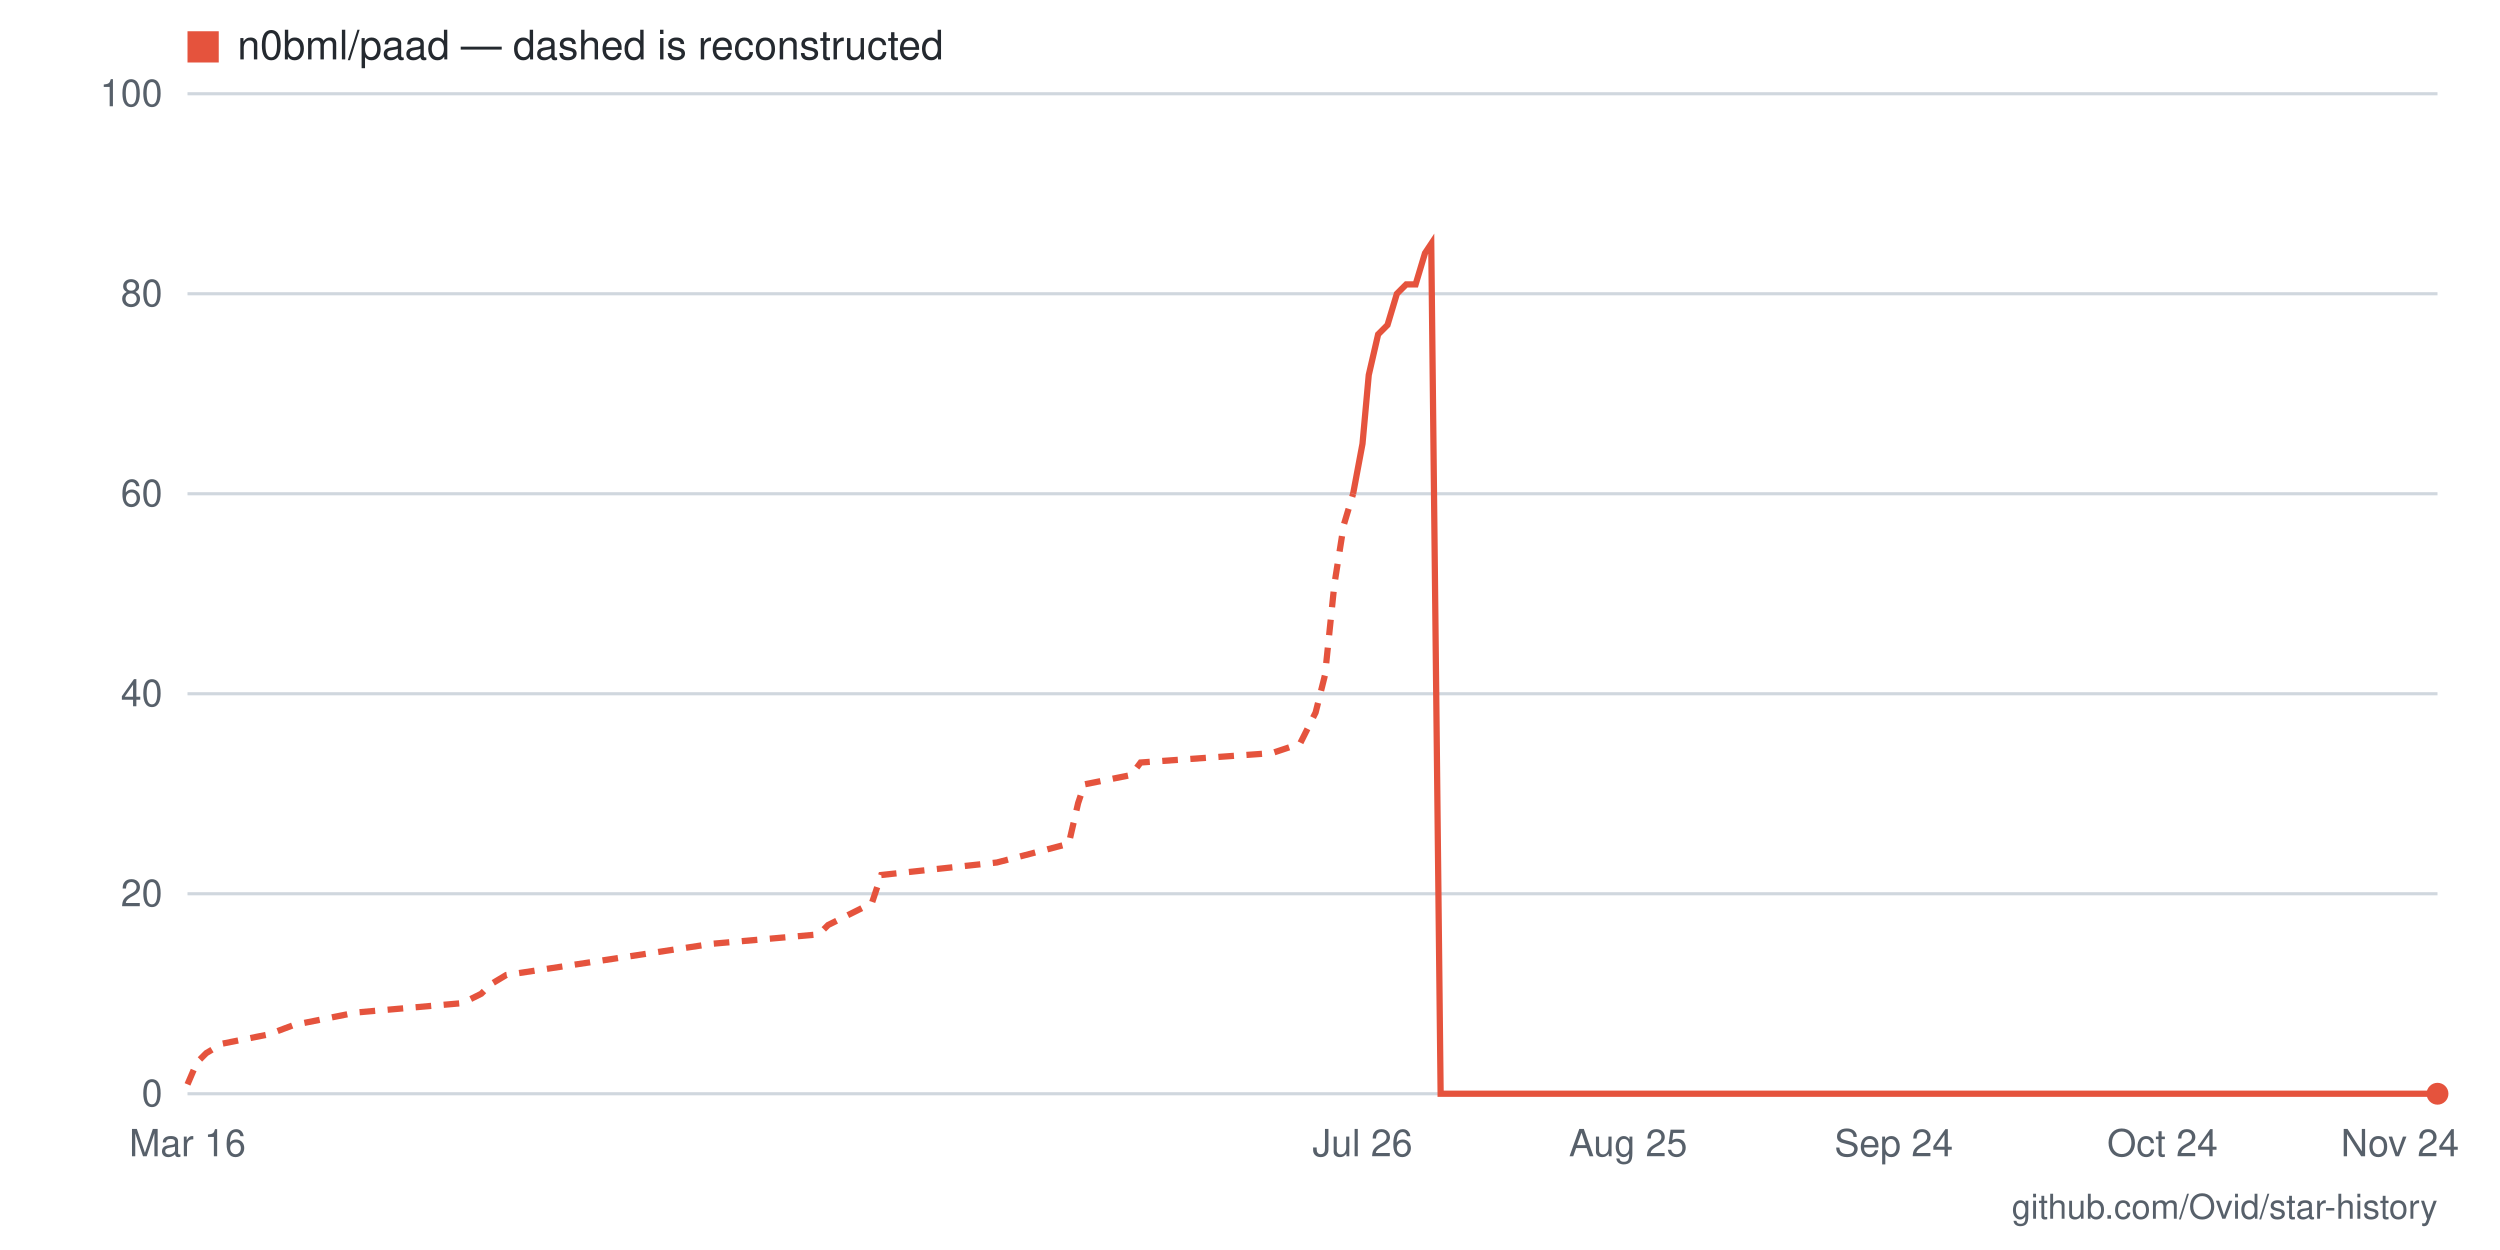
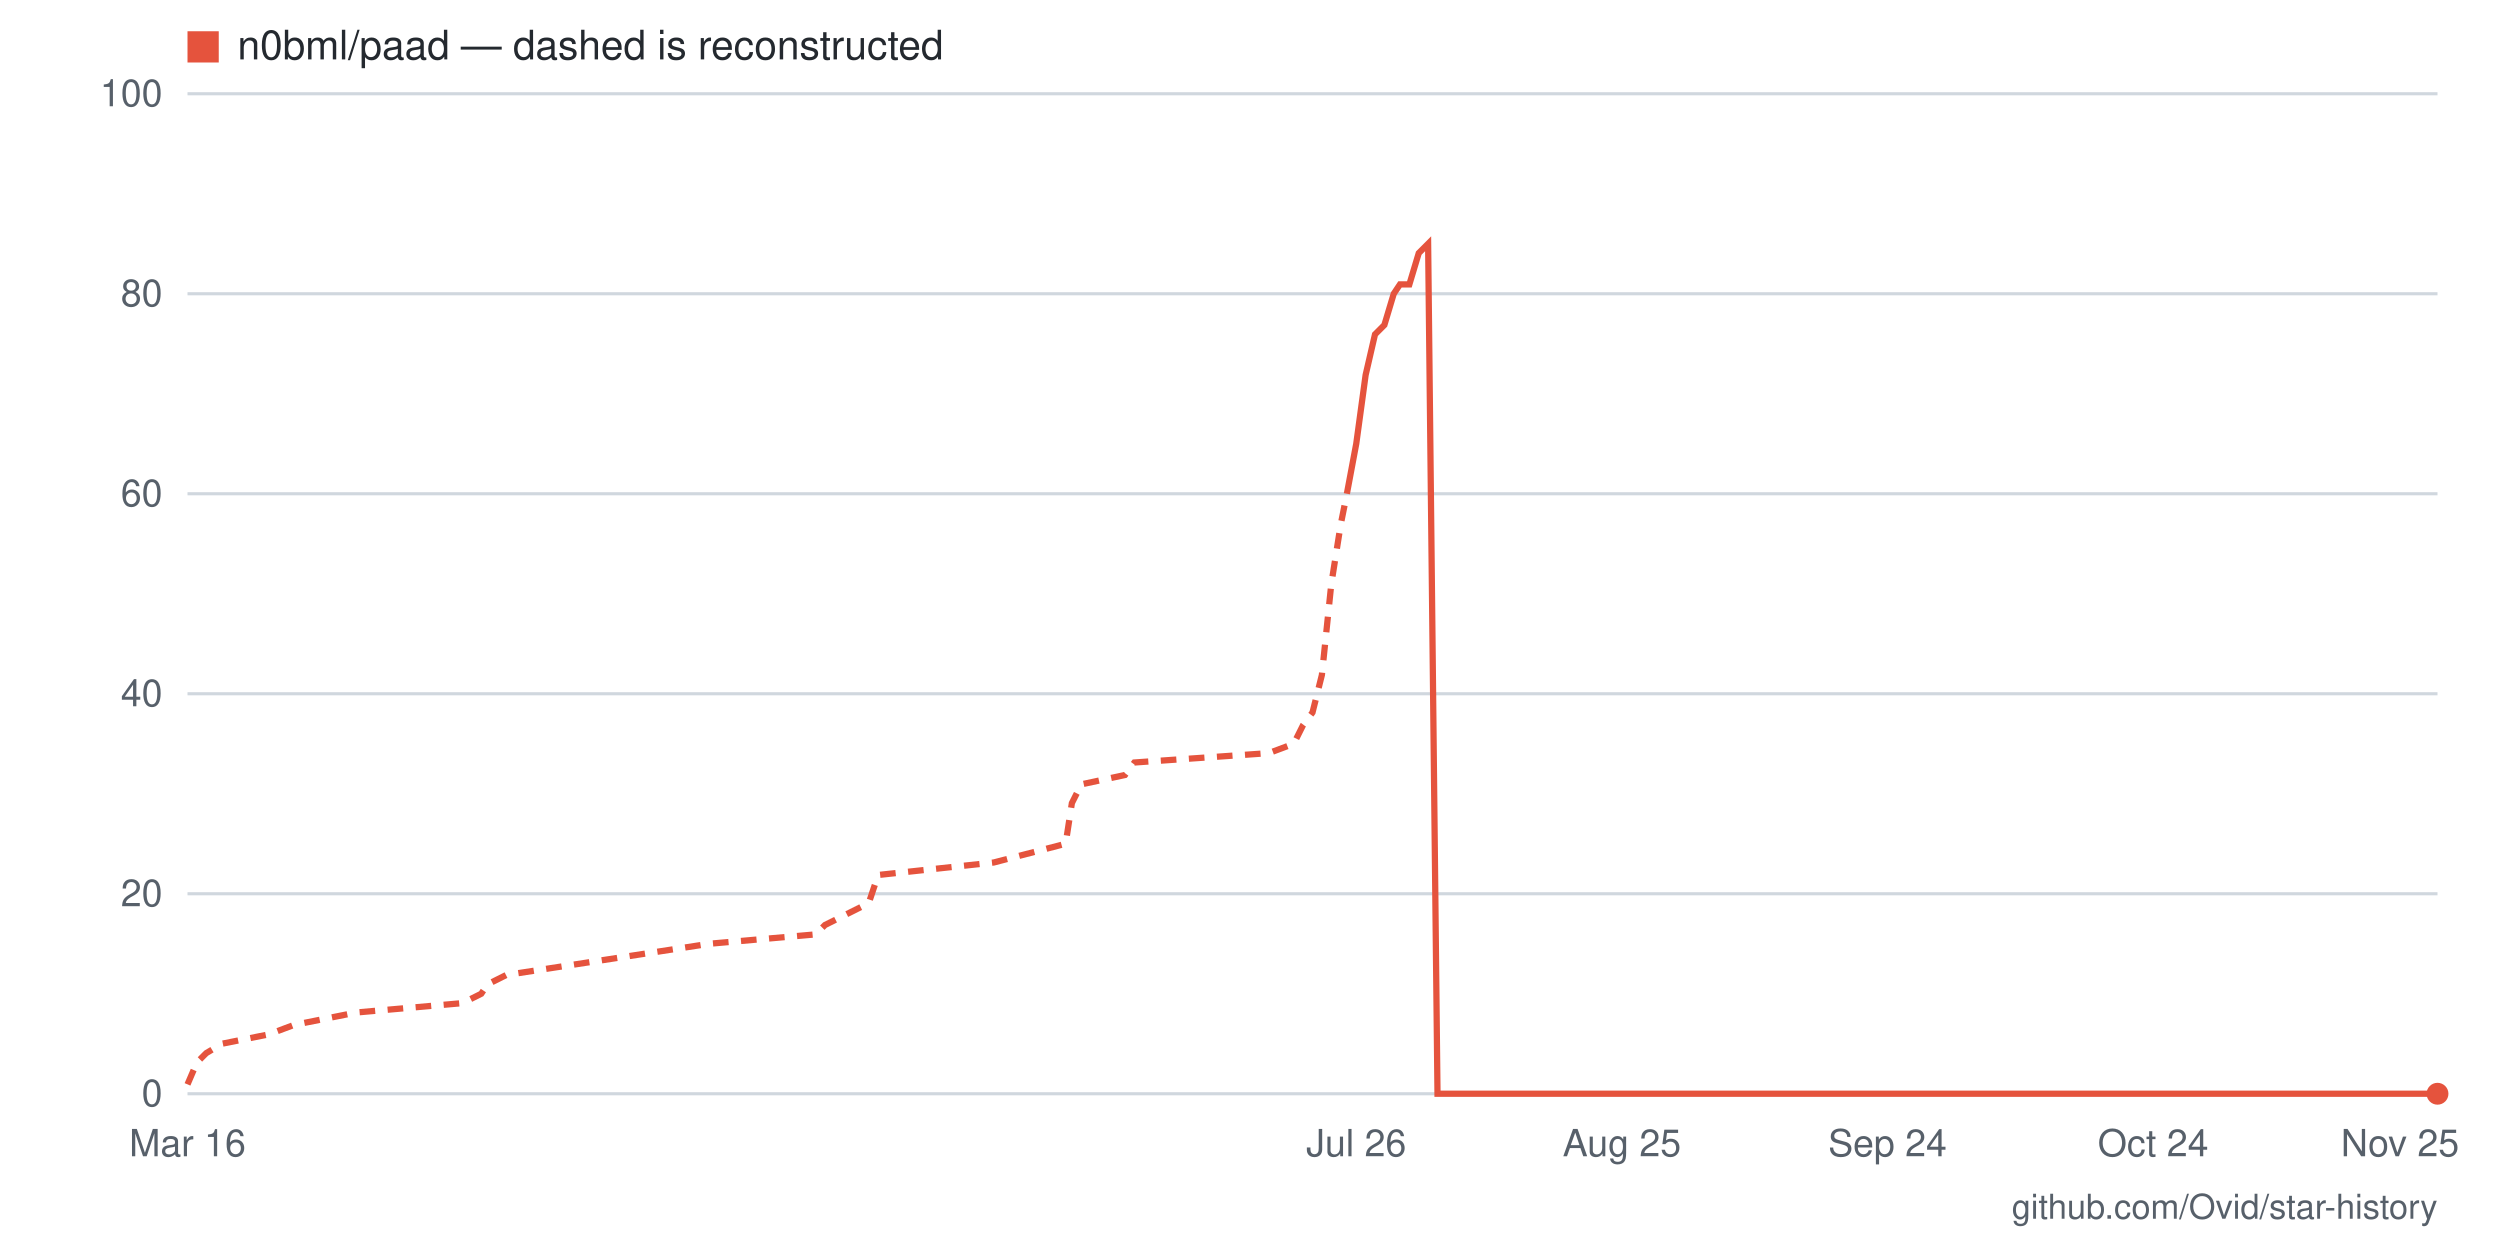
- <svg xmlns="http://www.w3.org/2000/svg" viewBox="0 0 800 400" width="800" height="400" role="img" aria-label="Star history for n0bml/paad: 0 stars as of 2026-11-24">
+ <svg xmlns="http://www.w3.org/2000/svg" viewBox="0 0 800 400" width="800" height="400" role="img" aria-label="Star history for n0bml/paad: 0 stars as of 2026-11-25">
  <rect width="800" height="400" fill="#ffffff" />
  <line x1="60" y1="350" x2="780" y2="350" stroke="#d0d7de" stroke-width="1" />
  <text x="52" y="354" text-anchor="end" font-family="-apple-system,BlinkMacSystemFont,'Segoe UI',Helvetica,Arial,sans-serif" font-size="12" fill="#57606a">0</text>
  <line x1="60" y1="286" x2="780" y2="286" stroke="#d0d7de" stroke-width="1" />
  <text x="52" y="290" text-anchor="end" font-family="-apple-system,BlinkMacSystemFont,'Segoe UI',Helvetica,Arial,sans-serif" font-size="12" fill="#57606a">20</text>
  <line x1="60" y1="222" x2="780" y2="222" stroke="#d0d7de" stroke-width="1" />
  <text x="52" y="226" text-anchor="end" font-family="-apple-system,BlinkMacSystemFont,'Segoe UI',Helvetica,Arial,sans-serif" font-size="12" fill="#57606a">40</text>
  <line x1="60" y1="158" x2="780" y2="158" stroke="#d0d7de" stroke-width="1" />
  <text x="52" y="162" text-anchor="end" font-family="-apple-system,BlinkMacSystemFont,'Segoe UI',Helvetica,Arial,sans-serif" font-size="12" fill="#57606a">60</text>
  <line x1="60" y1="94" x2="780" y2="94" stroke="#d0d7de" stroke-width="1" />
  <text x="52" y="98" text-anchor="end" font-family="-apple-system,BlinkMacSystemFont,'Segoe UI',Helvetica,Arial,sans-serif" font-size="12" fill="#57606a">80</text>
  <line x1="60" y1="30" x2="780" y2="30" stroke="#d0d7de" stroke-width="1" />
  <text x="52" y="34" text-anchor="end" font-family="-apple-system,BlinkMacSystemFont,'Segoe UI',Helvetica,Arial,sans-serif" font-size="12" fill="#57606a">100</text>
-   <text x="768" y="370" text-anchor="middle" font-family="-apple-system,BlinkMacSystemFont,'Segoe UI',Helvetica,Arial,sans-serif" font-size="12" fill="#57606a">Nov 24</text>
-   <text x="692" y="370" text-anchor="middle" font-family="-apple-system,BlinkMacSystemFont,'Segoe UI',Helvetica,Arial,sans-serif" font-size="12" fill="#57606a">Oct 24</text>
-   <text x="606" y="370" text-anchor="middle" font-family="-apple-system,BlinkMacSystemFont,'Segoe UI',Helvetica,Arial,sans-serif" font-size="12" fill="#57606a">Sep 24</text>
-   <text x="521" y="370" text-anchor="middle" font-family="-apple-system,BlinkMacSystemFont,'Segoe UI',Helvetica,Arial,sans-serif" font-size="12" fill="#57606a">Aug 25</text>
-   <text x="436" y="370" text-anchor="middle" font-family="-apple-system,BlinkMacSystemFont,'Segoe UI',Helvetica,Arial,sans-serif" font-size="12" fill="#57606a">Jul 26</text>
+   <text x="768" y="370" text-anchor="middle" font-family="-apple-system,BlinkMacSystemFont,'Segoe UI',Helvetica,Arial,sans-serif" font-size="12" fill="#57606a">Nov 25</text>
+   <text x="689" y="370" text-anchor="middle" font-family="-apple-system,BlinkMacSystemFont,'Segoe UI',Helvetica,Arial,sans-serif" font-size="12" fill="#57606a">Oct 24</text>
+   <text x="604" y="370" text-anchor="middle" font-family="-apple-system,BlinkMacSystemFont,'Segoe UI',Helvetica,Arial,sans-serif" font-size="12" fill="#57606a">Sep 24</text>
+   <text x="519" y="370" text-anchor="middle" font-family="-apple-system,BlinkMacSystemFont,'Segoe UI',Helvetica,Arial,sans-serif" font-size="12" fill="#57606a">Aug 25</text>
+   <text x="434" y="370" text-anchor="middle" font-family="-apple-system,BlinkMacSystemFont,'Segoe UI',Helvetica,Arial,sans-serif" font-size="12" fill="#57606a">Jul 26</text>
  <text x="60" y="370" text-anchor="middle" font-family="-apple-system,BlinkMacSystemFont,'Segoe UI',Helvetica,Arial,sans-serif" font-size="12" fill="#57606a">Mar 16</text>
-   <polyline fill="none" stroke="#e5533d" stroke-width="2" stroke-dasharray="5 4" points="60,347 63,340 66,337 71,334 86,331 94,328 114,324 148,321 154,318 157,315 162,312 228,302 262,299 265,296 279,289 282,280 319,276 342,270 345,257 347,251 362,248 365,244 407,241 416,238 419,232 421,228 424,216 427,187 430,168 433,158" />
-   <polyline fill="none" stroke="#e5533d" stroke-width="2" points="433,158 436,142 438,120 441,107 444,104 447,94 450,91 453,91 456,81 458,78 461,350 464,350 467,350 470,350 473,350 475,350 478,350 481,350 484,350 487,350 490,350 493,350 495,350 498,350 501,350 504,350 507,350 510,350 512,350 515,350 518,350 521,350 524,350 527,350 530,350 532,350 535,350 538,350 541,350 544,350 547,350 549,350 552,350 555,350 558,350 561,350 564,350 567,350 569,350 572,350 575,350 578,350 581,350 584,350 586,350 589,350 592,350 595,350 598,350 601,350 604,350 606,350 609,350 612,350 615,350 618,350 621,350 623,350 626,350 629,350 632,350 635,350 638,350 641,350 643,350 646,350 649,350 652,350 655,350 658,350 660,350 663,350 666,350 669,350 672,350 675,350 678,350 680,350 683,350 686,350 689,350 692,350 695,350 697,350 700,350 703,350 706,350 709,350 712,350 715,350 717,350 720,350 723,350 726,350 729,350 732,350 734,350 737,350 740,350 743,350 746,350 749,350 752,350 754,350 757,350 760,350 763,350 766,350 769,350 771,350 774,350 777,350 780,350" />
+   <polyline fill="none" stroke="#e5533d" stroke-width="2" stroke-dasharray="5 4" points="60,347 63,340 66,337 71,334 86,331 94,328 114,324 148,321 154,318 156,315 162,312 227,302 261,299 264,296 278,289 281,280 318,276 341,270 343,257 346,251 360,248 363,244 406,241 414,238 417,232 420,228 423,216 426,187 429,168 431,158" />
+   <polyline fill="none" stroke="#e5533d" stroke-width="2" points="431,158 434,142 437,120 440,107 443,104 446,94 448,91 451,91 454,81 457,78 460,350 463,350 465,350 468,350 471,350 474,350 477,350 480,350 482,350 485,350 488,350 491,350 494,350 497,350 499,350 502,350 505,350 508,350 511,350 514,350 516,350 519,350 522,350 525,350 528,350 531,350 533,350 536,350 539,350 542,350 545,350 548,350 550,350 553,350 556,350 559,350 562,350 565,350 567,350 570,350 573,350 576,350 579,350 582,350 584,350 587,350 590,350 593,350 596,350 599,350 601,350 604,350 607,350 610,350 613,350 616,350 618,350 621,350 624,350 627,350 630,350 633,350 635,350 638,350 641,350 644,350 647,350 650,350 652,350 655,350 658,350 661,350 664,350 667,350 669,350 672,350 675,350 678,350 681,350 684,350 686,350 689,350 692,350 695,350 698,350 701,350 703,350 706,350 709,350 712,350 715,350 718,350 720,350 723,350 726,350 729,350 732,350 735,350 737,350 740,350 743,350 746,350 749,350 752,350 754,350 757,350 760,350 763,350 766,350 769,350 771,350 774,350 777,350 780,350" />
  <circle cx="780" cy="350" r="3.5" fill="#e5533d" />
  <rect x="60" y="10" width="10" height="10" fill="#e5533d" />
  <text x="76" y="19" font-family="-apple-system,BlinkMacSystemFont,'Segoe UI',Helvetica,Arial,sans-serif" font-size="13" fill="#24292f">n0bml/paad — dashed is reconstructed</text>
  <text x="780" y="390" text-anchor="end" font-family="-apple-system,BlinkMacSystemFont,'Segoe UI',Helvetica,Arial,sans-serif" font-size="11" fill="#57606a">github.com/Ovid/star-history</text>
</svg>
